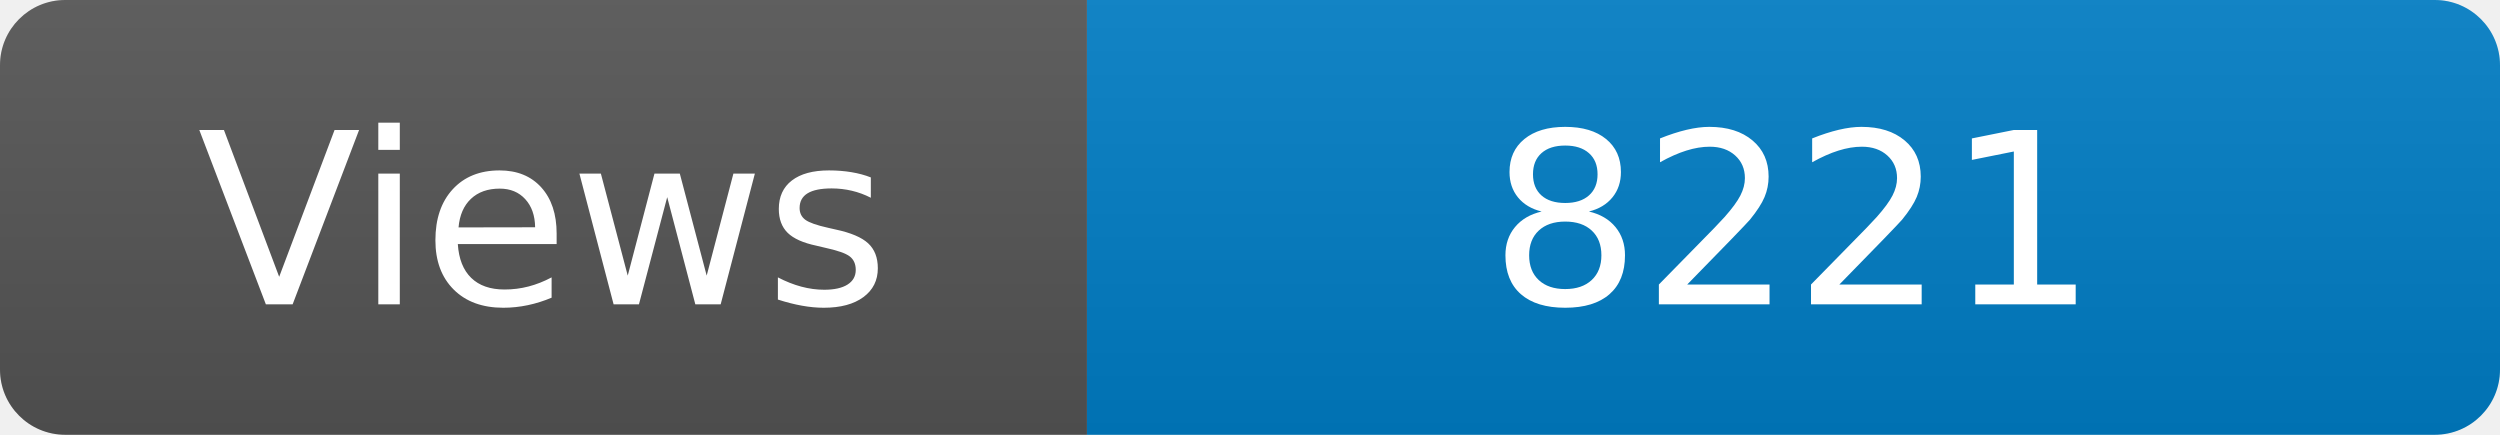
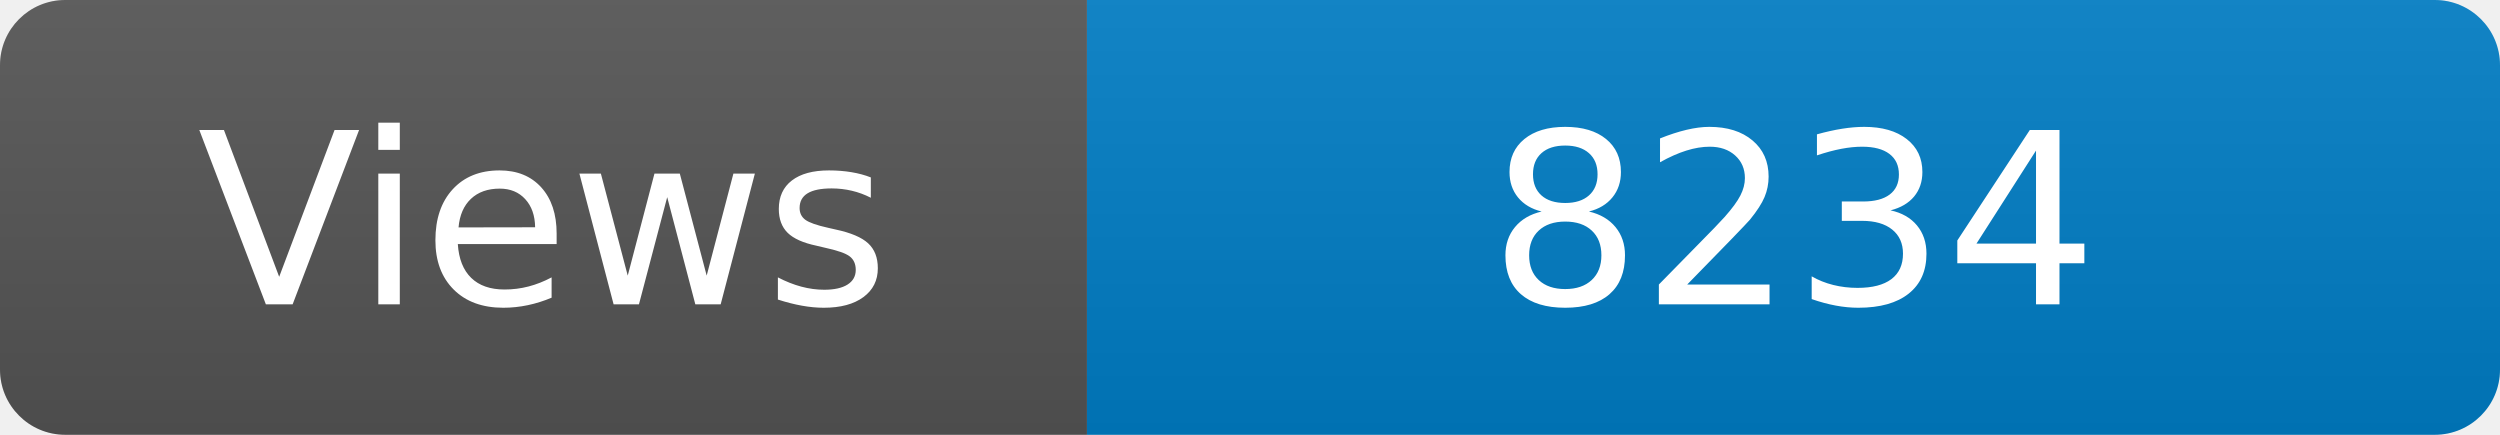
<svg xmlns="http://www.w3.org/2000/svg" width="115" height="20" role="img" aria-label="Maintained?: yes">
  <linearGradient id="s" x2="0" y2="100%">
    <stop offset="0" stop-color="#bbb" stop-opacity=".1" />
    <stop offset="1" stop-opacity=".1" />
  </linearGradient>
  <clipPath id="r">
    <rect width="115" height="20" rx="3" fill="#fff" />
  </clipPath>
  <g clip-path="url(#r)">
    <rect width="50" height="20" fill="#555" />
    <rect x="50" width="160" height="20" fill="#007ec6" />
    <rect width="115" height="20" fill="url(#s)" />
  </g>
  <g fill="#fff" text-anchor="middle" font-family="Verdana,Geneva,DejaVu Sans,sans-serif" font-size="110">
    <text x="250" y="140" transform="scale(.1)" fill="#fff">Views</text>
-     <text x="825" y="140" transform="scale(.1)" fill="#fff">8221</text>
+     <text x="825" y="140" transform="scale(.1)" fill="#fff">8234</text>
  </g>
</svg>
